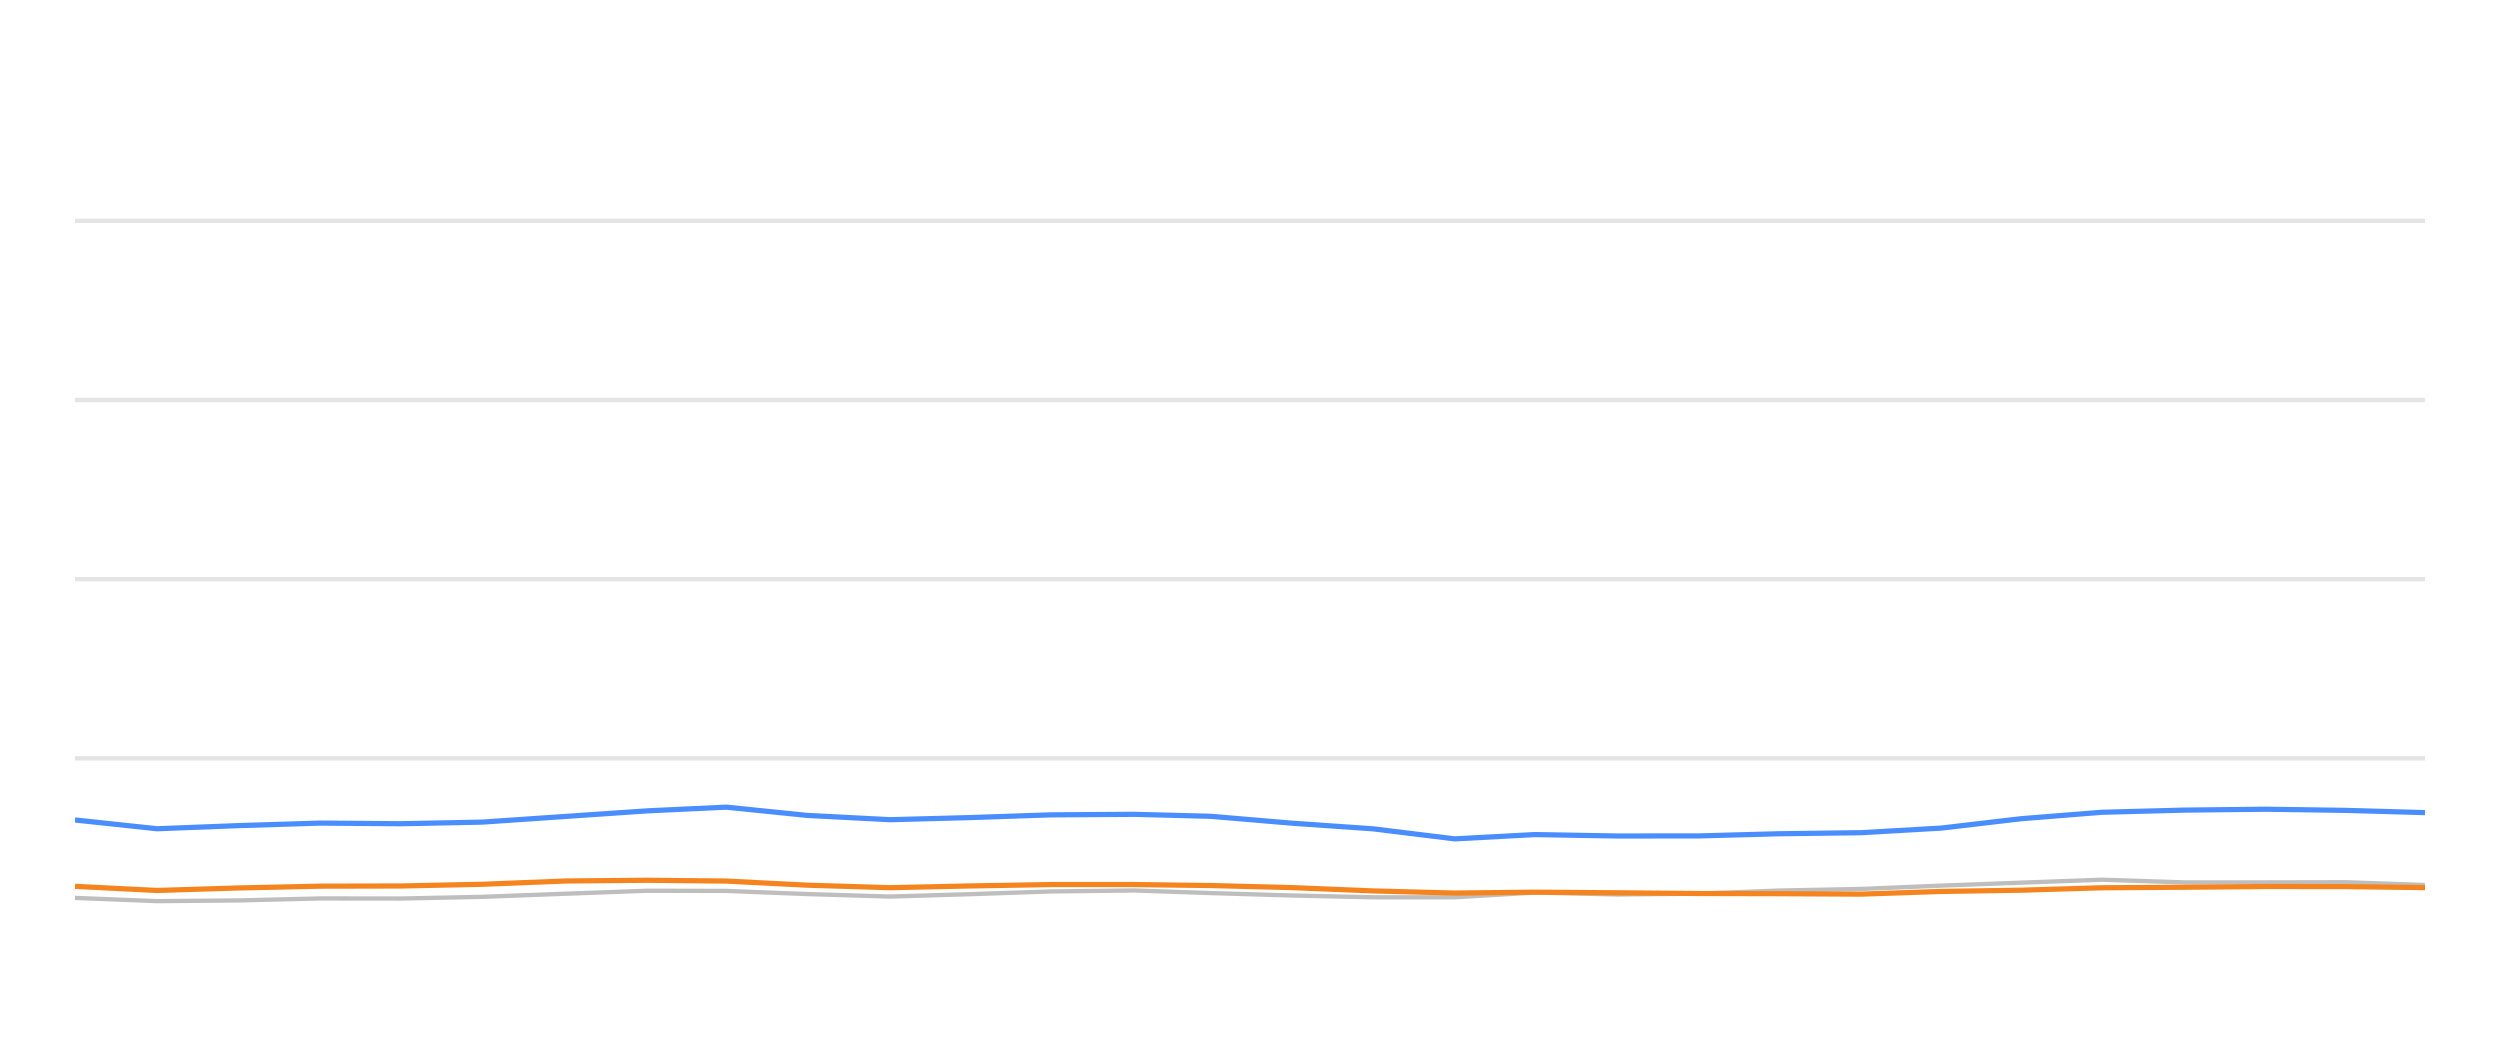
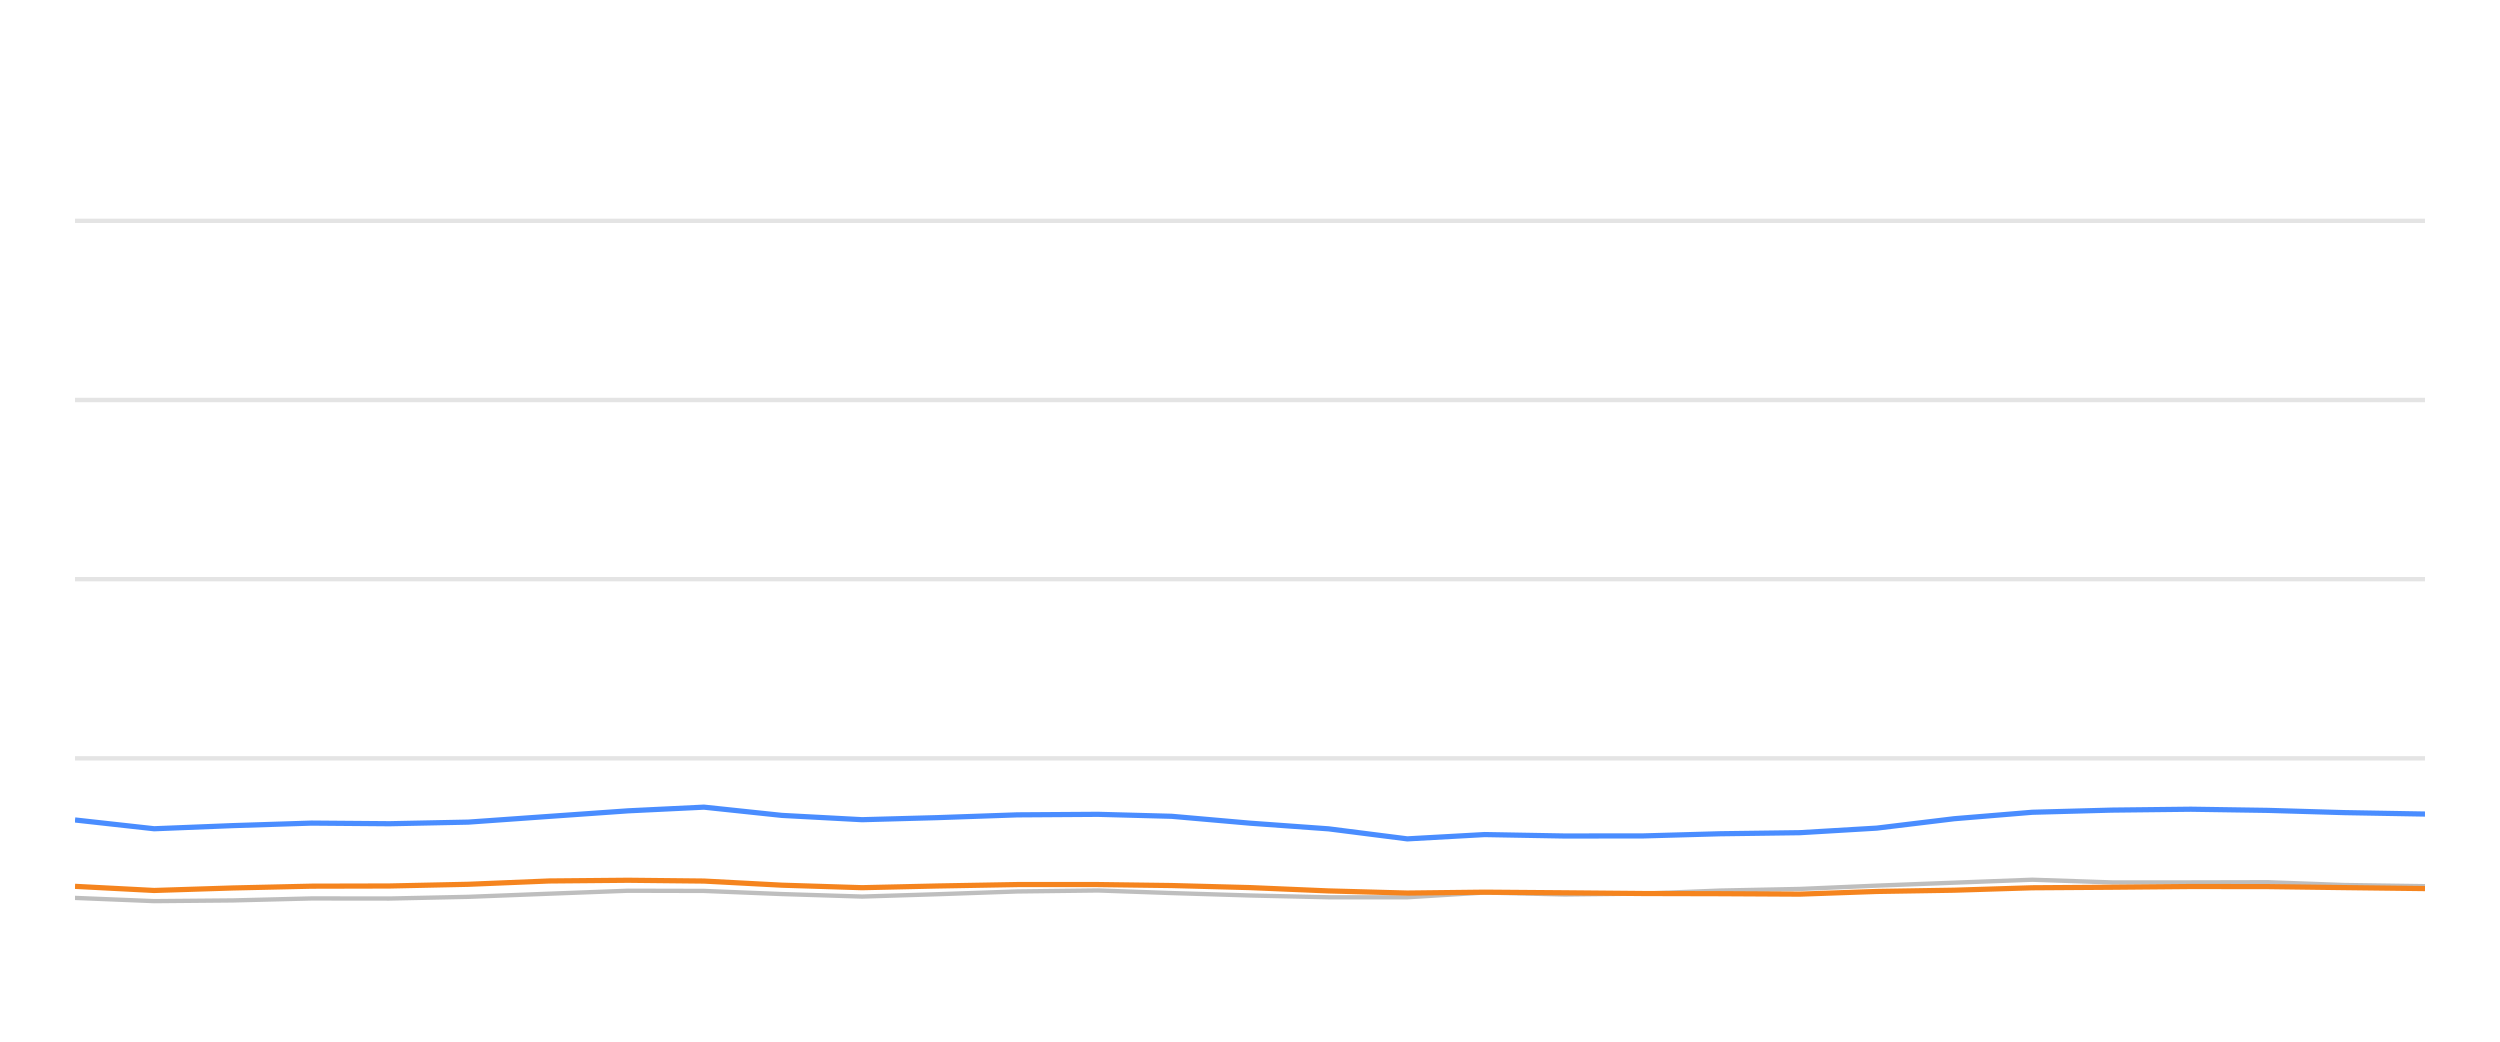
<svg xmlns="http://www.w3.org/2000/svg" width="288pt" height="120pt" viewBox="0 0 288 120" version="1.1">
  <defs>
    <style type="text/css">*{stroke-linejoin: round; stroke-linecap: butt}</style>
  </defs>
  <g id="figure_1">
    <g id="patch_1">
      <path d="M 0 120  L 288 120  L 288 0  L 0 0  L 0 120  z " style="fill: none; opacity: 0" />
    </g>
    <g id="axes_1">
      <g id="patch_2">
        <path d="M 8.64 108  L 279.36 108  L 279.36 4.8  L 8.64 4.8  L 8.64 108  z " style="fill: none" />
      </g>
      <g id="matplotlib.axis_1" />
      <g id="matplotlib.axis_2" />
      <g id="line2d_1">
-         <path d="M 8.64 87.36  L 279.36 87.36  " clip-path="url(#p7db440b6bb)" style="fill: none; stroke: #b2b2b2; stroke-opacity: 0.35; stroke-width: 0.5; stroke-linecap: square" />
+         <path d="M 8.64 87.36  L 279.36 87.36  " clip-path="url(#p94fb95a3c5)" style="fill: none; stroke: #b2b2b2; stroke-opacity: 0.35; stroke-width: 0.5; stroke-linecap: square" />
      </g>
      <g id="line2d_2">
-         <path d="M 8.64 66.72  L 279.36 66.72  " clip-path="url(#p7db440b6bb)" style="fill: none; stroke: #b2b2b2; stroke-opacity: 0.35; stroke-width: 0.5; stroke-linecap: square" />
+         <path d="M 8.64 66.72  L 279.36 66.72  " clip-path="url(#p94fb95a3c5)" style="fill: none; stroke: #b2b2b2; stroke-opacity: 0.35; stroke-width: 0.5; stroke-linecap: square" />
      </g>
      <g id="line2d_3">
-         <path d="M 8.64 46.08  L 279.36 46.08  " clip-path="url(#p7db440b6bb)" style="fill: none; stroke: #b2b2b2; stroke-opacity: 0.35; stroke-width: 0.5; stroke-linecap: square" />
+         <path d="M 8.64 46.08  L 279.36 46.08  " clip-path="url(#p94fb95a3c5)" style="fill: none; stroke: #b2b2b2; stroke-opacity: 0.35; stroke-width: 0.5; stroke-linecap: square" />
      </g>
      <g id="line2d_4">
-         <path d="M 8.64 25.44  L 279.36 25.44  " clip-path="url(#p7db440b6bb)" style="fill: none; stroke: #b2b2b2; stroke-opacity: 0.35; stroke-width: 0.5; stroke-linecap: square" />
+         <path d="M 8.64 25.44  L 279.36 25.44  " clip-path="url(#p94fb95a3c5)" style="fill: none; stroke: #b2b2b2; stroke-opacity: 0.35; stroke-width: 0.5; stroke-linecap: square" />
      </g>
      <g id="line2d_5">
-         <path d="M 8.64 103.439  L 18.084 103.81  L 27.486 103.728  L 36.869 103.5  L 46.148 103.511  L 55.563 103.315  L 65.22 102.954  L 74.621 102.613  L 83.67 102.634  L 92.972 102.995  L 102.539 103.284  L 111.512 103.015  L 121.054 102.696  L 130.674 102.582  L 139.463 102.881  L 148.843 103.16  L 158.187 103.366  L 167.582 103.366  L 176.815 102.819  L 186.34 103.046  L 195.754 102.943  L 204.92 102.592  L 214.404 102.407  L 223.587 102.025  L 232.832 101.684  L 242.139 101.344  L 251.623 101.653  L 261.06 101.653  L 270.267 101.633  L 279.36 101.952  " clip-path="url(#p7db440b6bb)" style="fill: none; stroke: #bebebe; stroke-width: 0.5; stroke-linecap: round" />
+         <path d="M 8.64 103.439  L 17.759 103.81  L 26.838 103.728  L 35.9 103.5  L 44.859 103.511  L 53.951 103.315  L 63.277 102.954  L 72.354 102.613  L 81.093 102.634  L 90.075 102.995  L 99.314 103.284  L 107.979 103.015  L 117.192 102.696  L 126.482 102.582  L 134.969 102.881  L 144.027 103.16  L 153.05 103.366  L 162.122 103.366  L 171.038 102.819  L 180.236 103.046  L 189.327 102.943  L 198.178 102.592  L 207.336 102.407  L 216.203 102.025  L 225.131 101.684  L 234.118 101.344  L 243.276 101.653  L 252.389 101.653  L 261.28 101.633  L 270.061 101.952  L 279.36 102.087  " clip-path="url(#p94fb95a3c5)" style="fill: none; stroke: #bebebe; stroke-width: 0.5; stroke-linecap: round" />
      </g>
      <g id="line2d_6">
-         <path d="M 8.64 94.46  L 18.084 95.472  L 27.486 95.11  L 36.869 94.821  L 46.148 94.894  L 55.563 94.708  L 65.22 94.047  L 74.621 93.408  L 83.67 92.984  L 92.972 93.934  L 102.539 94.429  L 111.512 94.192  L 121.054 93.872  L 130.674 93.81  L 139.463 94.037  L 148.843 94.832  L 158.187 95.482  L 167.582 96.638  L 176.815 96.142  L 186.34 96.307  L 195.754 96.297  L 204.92 96.049  L 214.404 95.926  L 223.587 95.399  L 232.832 94.316  L 242.139 93.573  L 251.623 93.325  L 261.06 93.222  L 270.267 93.356  L 279.36 93.614  " clip-path="url(#p7db440b6bb)" style="fill: none; stroke: #4a8dff; stroke-width: 0.6" />
+         <path d="M 8.64 94.46  L 17.759 95.472  L 26.838 95.11  L 35.9 94.821  L 44.859 94.894  L 53.951 94.708  L 63.277 94.047  L 72.354 93.408  L 81.093 92.984  L 90.075 93.934  L 99.314 94.429  L 107.979 94.192  L 117.192 93.872  L 126.482 93.81  L 134.969 94.037  L 144.027 94.832  L 153.05 95.482  L 162.122 96.638  L 171.038 96.142  L 180.236 96.307  L 189.327 96.297  L 198.178 96.049  L 207.336 95.926  L 216.203 95.399  L 225.131 94.316  L 234.118 93.573  L 243.276 93.325  L 252.389 93.222  L 261.28 93.356  L 270.061 93.614  L 279.36 93.779  " clip-path="url(#p94fb95a3c5)" style="fill: none; stroke: #4a8dff; stroke-width: 0.6" />
      </g>
      <g id="line2d_7">
-         <path d="M 8.64 102.107  L 18.084 102.582  L 27.486 102.293  L 36.869 102.087  L 46.148 102.066  L 55.563 101.87  L 65.22 101.488  L 74.621 101.406  L 83.67 101.498  L 92.972 101.973  L 102.539 102.262  L 111.512 102.066  L 121.054 101.901  L 130.674 101.901  L 139.463 102.014  L 148.843 102.252  L 158.187 102.634  L 167.582 102.881  L 176.815 102.778  L 186.34 102.85  L 195.754 102.933  L 204.92 102.954  L 214.404 103.005  L 223.587 102.696  L 232.832 102.551  L 242.139 102.272  L 251.623 102.21  L 261.06 102.128  L 270.267 102.138  L 279.36 102.252  " clip-path="url(#p7db440b6bb)" style="fill: none; stroke: #f5841e; stroke-width: 0.6" />
+         <path d="M 8.64 102.107  L 17.759 102.582  L 26.838 102.293  L 35.9 102.087  L 44.859 102.066  L 53.951 101.87  L 63.277 101.488  L 72.354 101.406  L 81.093 101.498  L 90.075 101.973  L 99.314 102.262  L 107.979 102.066  L 117.192 101.901  L 126.482 101.901  L 134.969 102.014  L 144.027 102.252  L 153.05 102.634  L 162.122 102.881  L 171.038 102.778  L 180.236 102.85  L 189.327 102.933  L 198.178 102.954  L 207.336 103.005  L 216.203 102.696  L 225.131 102.551  L 234.118 102.272  L 243.276 102.21  L 252.389 102.128  L 261.28 102.138  L 270.061 102.252  L 279.36 102.365  " clip-path="url(#p94fb95a3c5)" style="fill: none; stroke: #f5841e; stroke-width: 0.6" />
      </g>
    </g>
  </g>
  <defs>
-     <clipPath id="p7db440b6bb">
+     <clipPath id="p94fb95a3c5">
      <rect x="8.64" y="4.8" width="270.72" height="103.2" />
    </clipPath>
  </defs>
</svg>
